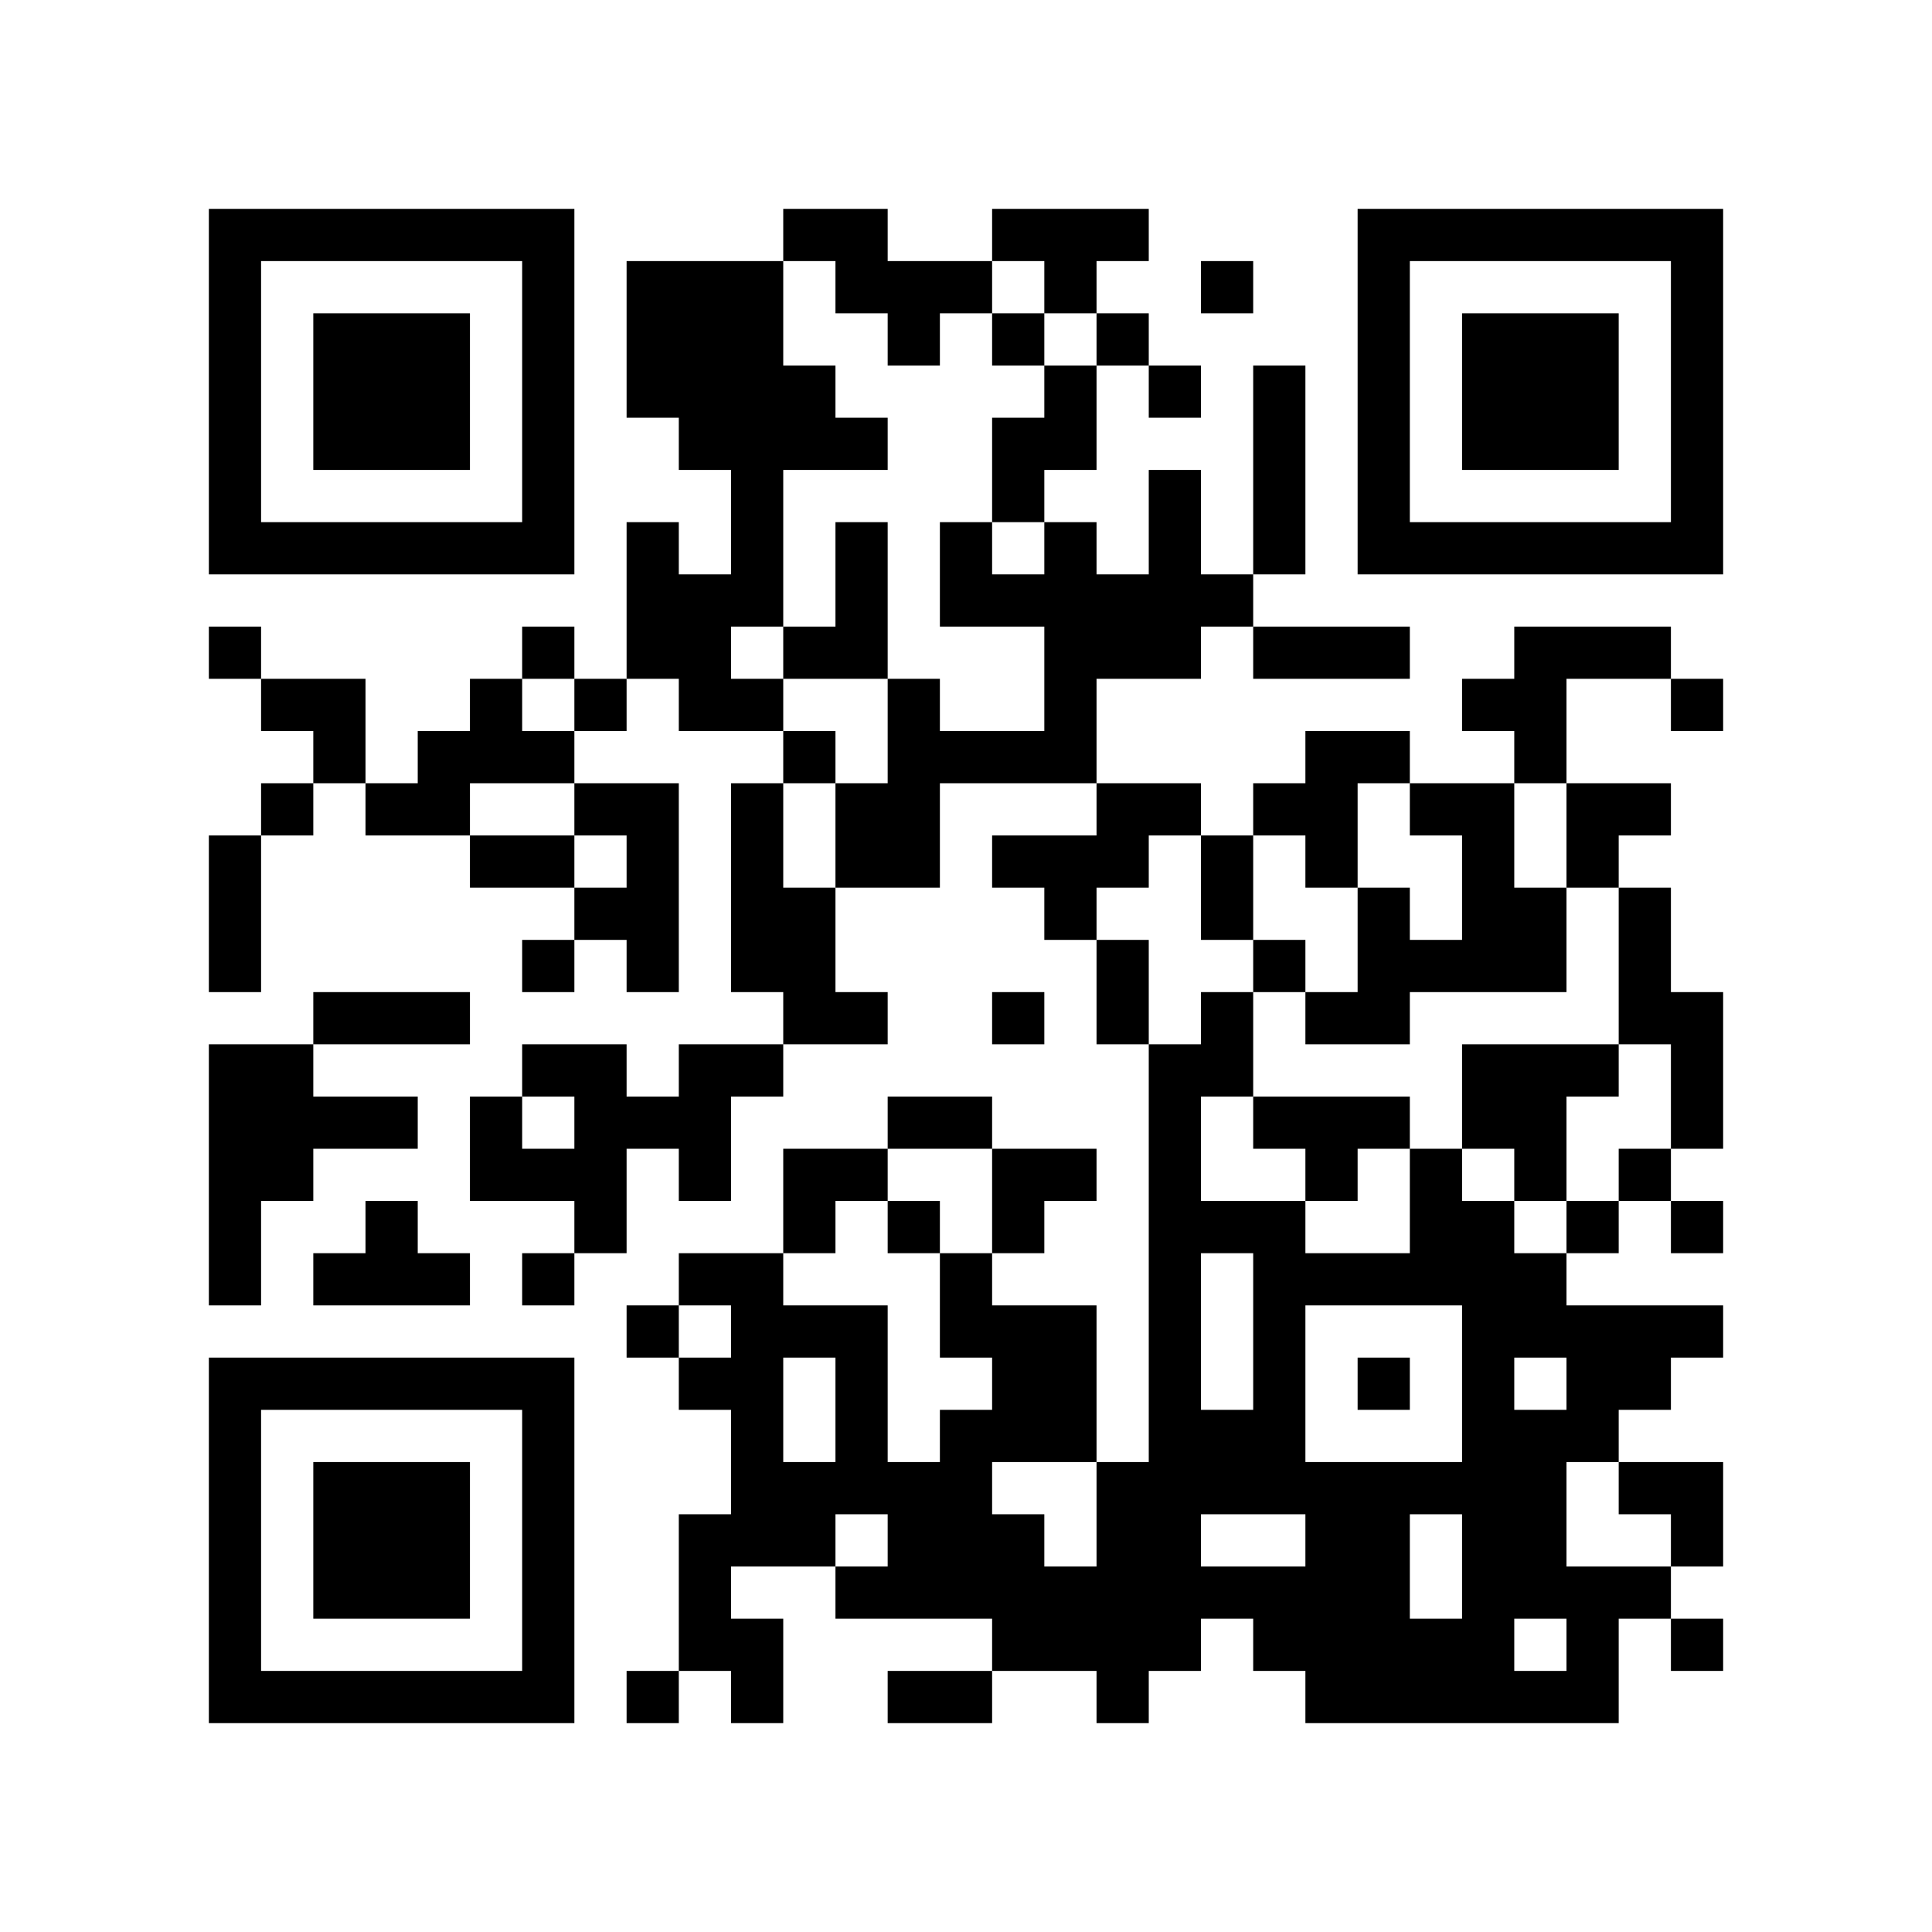
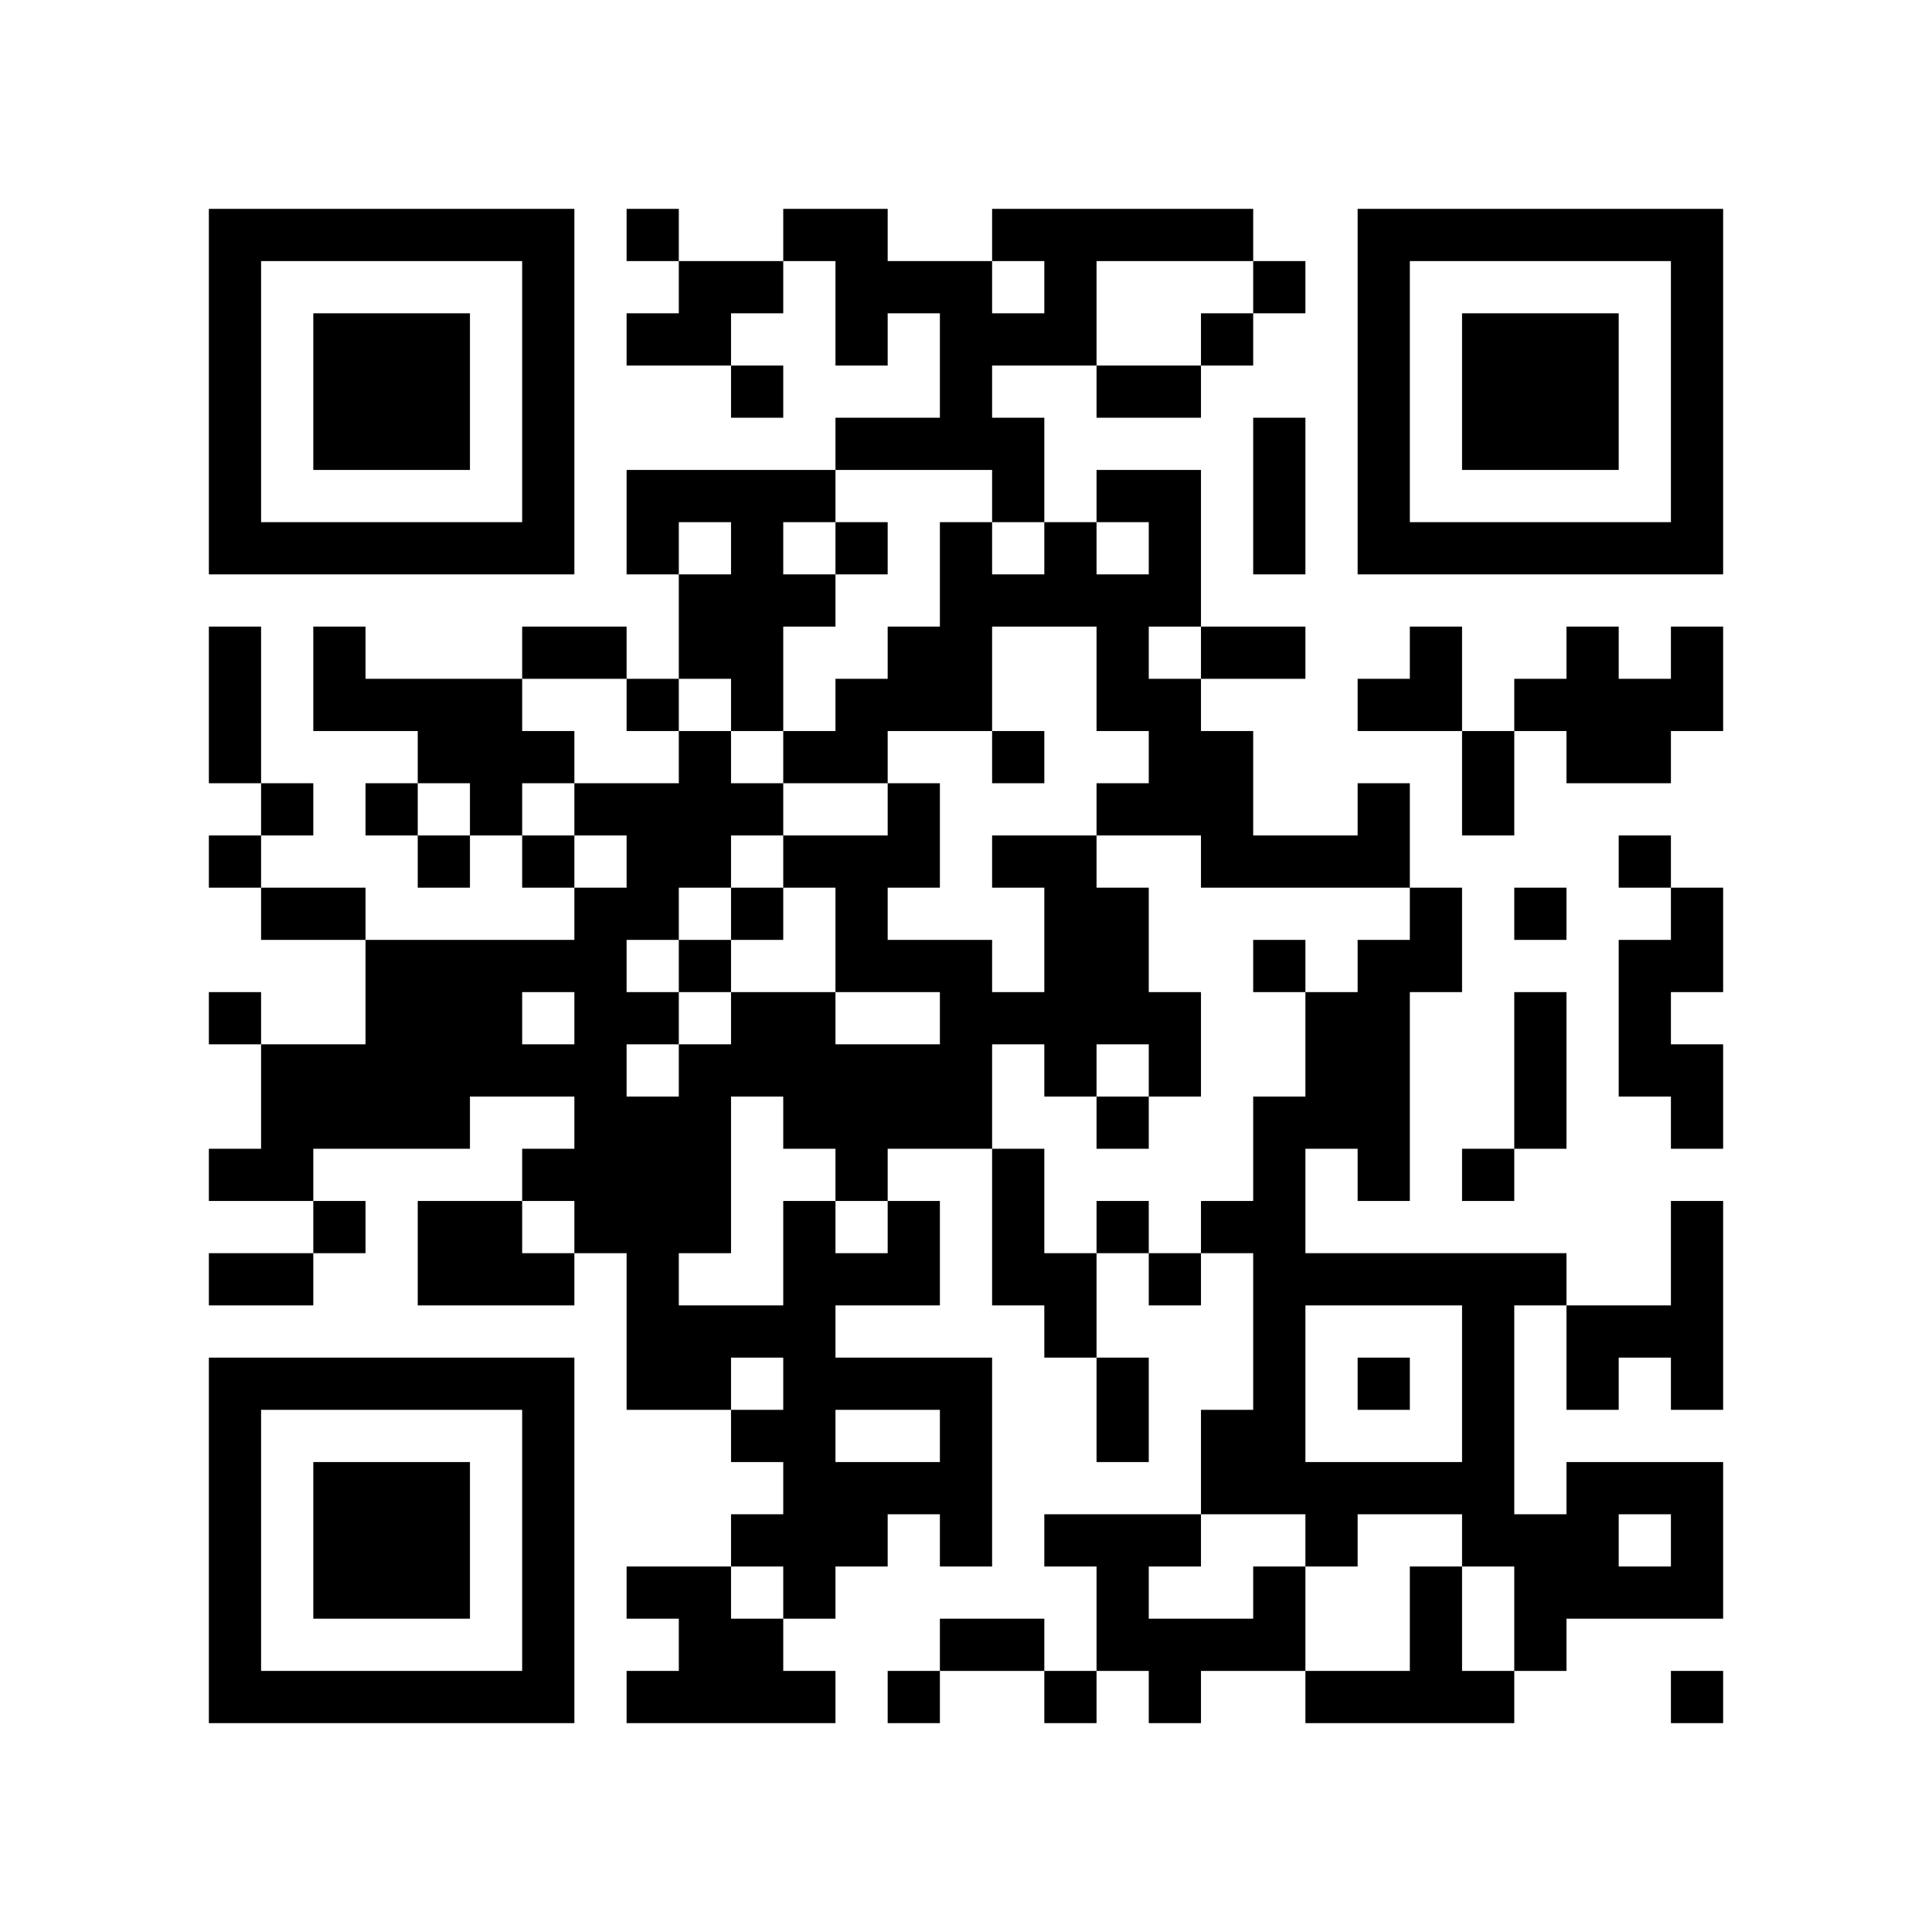
<svg xmlns="http://www.w3.org/2000/svg" width="37mm" height="37mm" version="1.1" viewBox="0 0 37 37">
  <rect fill="white" x="0" y="0" width="100%" height="100%" />
-   <path style="fill:#000000;fill-opacity:1;fill-rule:nonzero;stroke:none" d="M 20 13 L 20 14 L 21 14 L 21 13 z M 10 32 L 10 33 L 11 33 L 11 32 z M 25 32 L 25 33 L 26 33 L 26 32 z M 22 23 L 22 24 L 23 24 L 23 23 z M 14 11 L 14 12 L 15 12 L 15 11 z M 4 21 L 4 22 L 5 22 L 5 21 z M 28 18 L 28 19 L 29 19 L 29 18 z M 18 5 L 18 6 L 19 6 L 19 5 z M 5 32 L 5 33 L 6 33 L 6 32 z M 19 8 L 19 9 L 20 9 L 20 8 z M 30 16 L 30 17 L 31 17 L 31 16 z M 7 6 L 7 7 L 8 7 L 8 6 z M 20 4 L 20 5 L 21 5 L 21 4 z M 10 27 L 10 28 L 11 28 L 11 27 z M 23 17 L 23 18 L 24 18 L 24 17 z M 24 18 L 24 19 L 25 19 L 25 18 z M 27 23 L 27 24 L 28 24 L 28 23 z M 25 19 L 25 20 L 26 20 L 26 19 z M 12 16 L 12 17 L 13 17 L 13 16 z M 13 13 L 13 14 L 14 14 L 14 13 z M 14 18 L 14 19 L 15 19 L 15 18 z M 15 19 L 15 20 L 16 20 L 16 19 z M 28 25 L 28 26 L 29 26 L 29 25 z M 16 12 L 16 13 L 17 13 L 17 12 z M 29 20 L 29 21 L 30 21 L 30 20 z M 30 27 L 30 28 L 31 28 L 31 27 z M 4 18 L 4 19 L 5 19 L 5 18 z M 7 15 L 7 16 L 8 16 L 8 15 z M 31 10 L 31 11 L 32 11 L 32 10 z M 32 5 L 32 6 L 33 6 L 33 5 z M 7 21 L 7 22 L 8 22 L 8 21 z M 20 11 L 20 12 L 21 12 L 21 11 z M 10 18 L 10 19 L 11 19 L 11 18 z M 24 25 L 24 26 L 25 26 L 25 25 z M 22 9 L 22 10 L 23 10 L 23 9 z M 25 12 L 25 13 L 26 13 L 26 12 z M 21 28 L 21 29 L 22 29 L 22 28 z M 27 10 L 27 11 L 28 11 L 28 10 z M 14 13 L 14 14 L 15 14 L 15 13 z M 15 8 L 15 9 L 16 9 L 16 8 z M 13 24 L 13 25 L 14 25 L 14 24 z M 28 32 L 28 33 L 29 33 L 29 32 z M 16 11 L 16 12 L 17 12 L 17 11 z M 29 29 L 29 30 L 30 30 L 30 29 z M 19 14 L 19 15 L 20 15 L 20 14 z M 4 9 L 4 10 L 5 10 L 5 9 z M 28 6 L 28 7 L 29 7 L 29 6 z M 5 4 L 5 5 L 6 5 L 6 4 z M 29 7 L 29 8 L 30 8 L 30 7 z M 8 15 L 8 16 L 9 16 L 9 15 z M 32 28 L 32 29 L 33 29 L 33 28 z M 9 14 L 9 15 L 10 15 L 10 14 z M 7 26 L 7 27 L 8 27 L 8 26 z M 10 5 L 10 6 L 11 6 L 11 5 z M 10 31 L 10 32 L 11 32 L 11 31 z M 25 21 L 25 22 L 26 22 L 26 21 z M 23 5 L 23 6 L 24 6 L 24 5 z M 22 26 L 22 27 L 23 27 L 23 26 z M 18 30 L 18 31 L 19 31 L 19 30 z M 19 23 L 19 24 L 20 24 L 20 23 z M 15 23 L 15 24 L 16 24 L 16 23 z M 4 32 L 4 33 L 5 33 L 5 32 z M 28 13 L 28 14 L 29 14 L 29 13 z M 29 8 L 29 9 L 30 9 L 30 8 z M 17 29 L 17 30 L 18 30 L 18 29 z M 30 7 L 30 8 L 31 8 L 31 7 z M 8 28 L 8 29 L 9 29 L 9 28 z M 24 31 L 24 32 L 25 32 L 25 31 z M 10 22 L 10 23 L 11 23 L 11 22 z M 25 30 L 25 31 L 26 31 L 26 30 z M 26 21 L 26 22 L 27 22 L 27 21 z M 22 21 L 22 22 L 23 22 L 23 21 z M 27 24 L 27 25 L 28 25 L 28 24 z M 12 11 L 12 12 L 13 12 L 13 11 z M 14 9 L 14 10 L 15 10 L 15 9 z M 15 12 L 15 13 L 16 13 L 16 12 z M 4 23 L 4 24 L 5 24 L 5 23 z M 28 20 L 28 21 L 29 21 L 29 20 z M 18 11 L 18 12 L 19 12 L 19 11 z M 5 22 L 5 23 L 6 23 L 6 22 z M 29 17 L 29 18 L 30 18 L 30 17 z M 6 29 L 6 30 L 7 30 L 7 29 z M 7 8 L 7 9 L 8 9 L 8 8 z M 32 8 L 32 9 L 33 9 L 33 8 z M 9 10 L 9 11 L 10 11 L 10 10 z M 23 19 L 23 20 L 24 20 L 24 19 z M 11 20 L 11 21 L 12 21 L 12 20 z M 24 12 L 24 13 L 25 13 L 25 12 z M 22 12 L 22 13 L 23 13 L 23 12 z M 12 18 L 12 19 L 13 19 L 13 18 z M 26 6 L 26 7 L 27 7 L 27 6 z M 27 15 L 27 16 L 28 16 L 28 15 z M 14 16 L 14 17 L 15 17 L 15 16 z M 13 21 L 13 22 L 14 22 L 14 21 z M 28 27 L 28 28 L 29 28 L 29 27 z M 14 26 L 14 27 L 15 27 L 15 26 z M 19 19 L 19 20 L 20 20 L 20 19 z M 17 15 L 17 16 L 18 16 L 18 15 z M 30 25 L 30 26 L 31 26 L 31 25 z M 4 4 L 4 5 L 5 5 L 5 4 z M 31 28 L 31 29 L 32 29 L 32 28 z M 32 7 L 32 8 L 33 8 L 33 7 z M 6 14 L 6 15 L 7 15 L 7 14 z M 7 23 L 7 24 L 8 24 L 8 23 z M 10 16 L 10 17 L 11 17 L 11 16 z M 8 24 L 8 25 L 9 25 L 9 24 z M 11 13 L 11 14 L 12 14 L 12 13 z M 24 27 L 24 28 L 25 28 L 25 27 z M 22 7 L 22 8 L 23 8 L 23 7 z M 26 9 L 26 10 L 27 10 L 27 9 z M 27 4 L 27 5 L 28 5 L 28 4 z M 13 30 L 13 31 L 14 31 L 14 30 z M 18 21 L 18 22 L 19 22 L 19 21 z M 16 5 L 16 6 L 17 6 L 17 5 z M 30 32 L 30 33 L 31 33 L 31 32 z M 28 8 L 28 9 L 29 9 L 29 8 z M 5 10 L 5 11 L 6 11 L 6 10 z M 30 10 L 30 11 L 31 11 L 31 10 z M 7 28 L 7 29 L 8 29 L 8 28 z M 9 22 L 9 23 L 10 23 L 10 22 z M 20 26 L 20 27 L 21 27 L 21 26 z M 10 29 L 10 30 L 11 30 L 11 29 z M 26 32 L 26 33 L 27 33 L 27 32 z M 24 8 L 24 9 L 25 9 L 25 8 z M 22 24 L 22 25 L 23 25 L 23 24 z M 12 6 L 12 7 L 13 7 L 13 6 z M 13 7 L 13 8 L 14 8 L 14 7 z M 18 28 L 18 29 L 19 29 L 19 28 z M 14 28 L 14 29 L 15 29 L 15 28 z M 15 25 L 15 26 L 16 26 L 16 25 z M 28 15 L 28 16 L 29 16 L 29 15 z M 16 26 L 16 27 L 17 27 L 17 26 z M 31 26 L 31 27 L 32 27 L 32 26 z M 29 14 L 29 15 L 30 15 L 30 14 z M 32 21 L 32 22 L 33 22 L 33 21 z M 6 32 L 6 33 L 7 33 L 7 32 z M 8 30 L 8 31 L 9 31 L 9 30 z M 32 19 L 32 20 L 33 20 L 33 19 z M 20 17 L 20 18 L 21 18 L 21 17 z M 10 20 L 10 21 L 11 21 L 11 20 z M 25 28 L 25 29 L 26 29 L 26 28 z M 21 12 L 21 13 L 22 13 L 22 12 z M 24 7 L 24 8 L 25 8 L 25 7 z M 13 8 L 13 9 L 14 9 L 14 8 z M 14 7 L 14 8 L 15 8 L 15 7 z M 19 30 L 19 31 L 20 31 L 20 30 z M 15 14 L 15 15 L 16 15 L 16 14 z M 5 20 L 5 21 L 6 21 L 6 20 z M 19 4 L 19 5 L 20 5 L 20 4 z M 30 12 L 30 13 L 31 13 L 31 12 z M 7 10 L 7 11 L 8 11 L 8 10 z M 32 10 L 32 11 L 33 11 L 33 10 z M 20 8 L 20 9 L 21 9 L 21 8 z M 11 22 L 11 23 L 12 23 L 12 22 z M 22 10 L 22 11 L 23 11 L 23 10 z M 20 30 L 20 31 L 21 31 L 21 30 z M 25 15 L 25 16 L 26 16 L 26 15 z M 21 31 L 21 32 L 22 32 L 22 31 z M 26 4 L 26 5 L 27 5 L 27 4 z M 15 7 L 15 8 L 16 8 L 16 7 z M 28 29 L 28 30 L 29 30 L 29 29 z M 16 8 L 16 9 L 17 9 L 17 8 z M 14 24 L 14 25 L 15 25 L 15 24 z M 29 24 L 29 25 L 30 25 L 30 24 z M 17 13 L 17 14 L 18 14 L 18 13 z M 15 29 L 15 30 L 16 30 L 16 29 z M 30 23 L 30 24 L 31 24 L 31 23 z M 4 6 L 4 7 L 5 7 L 5 6 z M 7 19 L 7 20 L 8 20 L 8 19 z M 31 30 L 31 31 L 32 31 L 32 30 z M 10 6 L 10 7 L 11 7 L 11 6 z M 8 26 L 8 27 L 9 27 L 9 26 z M 11 15 L 11 16 L 12 16 L 12 15 z M 24 21 L 24 22 L 25 22 L 25 21 z M 25 24 L 25 25 L 26 25 L 26 24 z M 21 32 L 21 33 L 22 33 L 22 32 z M 26 31 L 26 32 L 27 32 L 27 31 z M 22 31 L 22 32 L 23 32 L 23 31 z M 18 27 L 18 28 L 19 28 L 19 27 z M 19 26 L 19 27 L 20 27 L 20 26 z M 17 6 L 17 7 L 18 7 L 18 6 z M 30 30 L 30 31 L 31 31 L 31 30 z M 4 29 L 4 30 L 5 30 L 5 29 z M 28 10 L 28 11 L 29 11 L 29 10 z M 17 32 L 17 33 L 18 33 L 18 32 z M 6 7 L 6 8 L 7 8 L 7 7 z M 30 8 L 30 9 L 31 9 L 31 8 z M 7 30 L 7 31 L 8 31 L 8 30 z M 10 9 L 10 10 L 11 10 L 11 9 z M 24 28 L 24 29 L 25 29 L 25 28 z M 20 12 L 20 13 L 21 13 L 21 12 z M 24 10 L 24 11 L 25 11 L 25 10 z M 22 22 L 22 23 L 23 23 L 23 22 z M 27 31 L 27 32 L 28 32 L 28 31 z M 13 5 L 13 6 L 14 6 L 14 5 z M 14 10 L 14 11 L 15 11 L 15 10 z M 4 20 L 4 21 L 5 21 L 5 20 z M 28 17 L 28 18 L 29 18 L 29 17 z M 29 12 L 29 13 L 30 13 L 30 12 z M 19 9 L 19 10 L 20 10 L 20 9 z M 32 23 L 32 24 L 33 24 L 33 23 z M 6 30 L 6 31 L 7 31 L 7 30 z M 7 7 L 7 8 L 8 8 L 8 7 z M 31 18 L 31 19 L 32 19 L 32 18 z M 8 8 L 8 9 L 9 9 L 9 8 z M 32 13 L 32 14 L 33 14 L 33 13 z M 10 26 L 10 27 L 11 27 L 11 26 z M 21 18 L 21 19 L 22 19 L 22 18 z M 12 15 L 12 16 L 13 16 L 13 15 z M 26 19 L 26 20 L 27 20 L 27 19 z M 27 18 L 27 19 L 28 19 L 28 18 z M 14 5 L 14 6 L 15 6 L 15 5 z M 12 21 L 12 22 L 13 22 L 13 21 z M 4 27 L 4 28 L 5 28 L 5 27 z M 28 24 L 28 25 L 29 25 L 29 24 z M 16 19 L 16 20 L 17 20 L 17 19 z M 5 26 L 5 27 L 6 27 L 6 26 z M 29 21 L 29 22 L 30 22 L 30 21 z M 19 6 L 19 7 L 20 7 L 20 6 z M 30 26 L 30 27 L 31 27 L 31 26 z M 4 17 L 4 18 L 5 18 L 5 17 z M 8 7 L 8 8 L 9 8 L 9 7 z M 32 4 L 32 5 L 33 5 L 33 4 z M 6 19 L 6 20 L 7 20 L 7 19 z M 20 10 L 20 11 L 21 11 L 21 10 z M 23 23 L 23 24 L 24 24 L 24 23 z M 21 11 L 21 12 L 22 12 L 22 11 z M 24 24 L 24 25 L 25 25 L 25 24 z M 21 29 L 21 30 L 22 30 L 22 29 z M 26 10 L 26 11 L 27 11 L 27 10 z M 28 31 L 28 32 L 29 32 L 29 31 z M 16 10 L 16 11 L 17 11 L 17 10 z M 29 30 L 29 31 L 30 31 L 30 30 z M 4 8 L 4 9 L 5 9 L 5 8 z M 8 14 L 8 15 L 9 15 L 9 14 z M 6 10 L 6 11 L 7 11 L 7 10 z M 10 4 L 10 5 L 11 5 L 11 4 z M 23 28 L 23 29 L 24 29 L 24 28 z M 24 23 L 24 24 L 25 24 L 25 23 z M 10 30 L 10 31 L 11 31 L 11 30 z M 25 22 L 25 23 L 26 23 L 26 22 z M 26 29 L 26 30 L 27 30 L 27 29 z M 22 29 L 22 30 L 23 30 L 23 29 z M 27 32 L 27 33 L 28 33 L 28 32 z M 18 25 L 18 26 L 19 26 L 19 25 z M 4 31 L 4 32 L 5 32 L 5 31 z M 31 25 L 31 26 L 32 26 L 32 25 z M 17 30 L 17 31 L 18 31 L 18 30 z M 30 6 L 30 7 L 31 7 L 31 6 z M 7 32 L 7 33 L 8 33 L 8 32 z M 31 15 L 31 16 L 32 16 L 32 15 z M 24 30 L 24 31 L 25 31 L 25 30 z M 20 14 L 20 15 L 21 15 L 21 14 z M 25 31 L 25 32 L 26 32 L 26 31 z M 23 11 L 23 12 L 24 12 L 24 11 z M 21 15 L 21 16 L 22 16 L 22 15 z M 22 20 L 22 21 L 23 21 L 23 20 z M 12 10 L 12 11 L 13 11 L 13 10 z M 26 14 L 26 15 L 27 15 L 27 14 z M 13 11 L 13 12 L 14 12 L 14 11 z M 18 32 L 18 33 L 19 33 L 19 32 z M 14 8 L 14 9 L 15 9 L 15 8 z M 19 29 L 19 30 L 20 30 L 20 29 z M 4 22 L 4 23 L 5 23 L 5 22 z M 18 10 L 18 11 L 19 11 L 19 10 z M 16 22 L 16 23 L 17 23 L 17 22 z M 29 18 L 29 19 L 30 19 L 30 18 z M 19 11 L 19 12 L 20 12 L 20 11 z M 17 23 L 17 24 L 18 24 L 18 23 z M 6 28 L 6 29 L 7 29 L 7 28 z M 4 12 L 4 13 L 5 13 L 5 12 z M 31 4 L 31 5 L 32 5 L 32 4 z M 8 10 L 8 11 L 9 11 L 9 10 z M 20 5 L 20 6 L 21 6 L 21 5 z M 10 24 L 10 25 L 11 25 L 11 24 z M 23 16 L 23 17 L 24 17 L 24 16 z M 21 16 L 21 17 L 22 17 L 22 16 z M 11 21 L 11 22 L 12 22 L 12 21 z M 22 15 L 22 16 L 23 16 L 23 15 z M 27 22 L 27 23 L 28 23 L 28 22 z M 12 17 L 12 18 L 13 18 L 13 17 z M 26 17 L 26 18 L 27 18 L 27 17 z M 13 12 L 13 13 L 14 13 L 14 12 z M 15 18 L 15 19 L 16 19 L 16 18 z M 13 22 L 13 23 L 14 23 L 14 22 z M 28 26 L 28 27 L 29 27 L 29 26 z M 29 27 L 29 28 L 30 28 L 30 27 z M 19 16 L 19 17 L 20 17 L 20 16 z M 17 16 L 17 17 L 18 17 L 18 16 z M 32 6 L 32 7 L 33 7 L 33 6 z M 9 4 L 9 5 L 10 5 L 10 4 z M 24 26 L 24 27 L 25 27 L 25 26 z M 26 8 L 26 9 L 27 9 L 27 8 z M 13 31 L 13 32 L 14 32 L 14 31 z M 16 4 L 16 5 L 17 5 L 17 4 z M 14 20 L 14 21 L 15 21 L 15 20 z M 29 28 L 29 29 L 30 29 L 30 28 z M 19 25 L 19 26 L 20 26 L 20 25 z M 4 10 L 4 11 L 5 11 L 5 10 z M 28 7 L 28 8 L 29 8 L 29 7 z M 29 6 L 29 7 L 30 7 L 30 6 z M 32 29 L 32 30 L 33 30 L 33 29 z M 6 8 L 6 9 L 7 9 L 7 8 z M 9 13 L 9 14 L 10 14 L 10 13 z M 7 29 L 7 30 L 8 30 L 8 29 z M 10 10 L 10 11 L 11 11 L 11 10 z M 23 30 L 23 31 L 24 31 L 24 30 z M 20 25 L 20 26 L 21 26 L 21 25 z M 10 28 L 10 29 L 11 29 L 11 28 z M 22 27 L 22 28 L 23 28 L 23 27 z M 12 5 L 12 6 L 13 6 L 13 5 z M 14 31 L 14 32 L 15 32 L 15 31 z M 19 22 L 19 23 L 20 23 L 20 22 z M 15 22 L 15 23 L 16 23 L 16 22 z M 16 25 L 16 26 L 17 26 L 17 25 z M 17 28 L 17 29 L 18 29 L 18 28 z M 32 20 L 32 21 L 33 21 L 33 20 z M 30 4 L 30 5 L 31 5 L 31 4 z M 31 17 L 31 18 L 32 18 L 32 17 z M 8 29 L 8 30 L 9 30 L 9 29 z M 9 32 L 9 33 L 10 33 L 10 32 z M 20 16 L 20 17 L 21 17 L 21 16 z M 25 29 L 25 30 L 26 30 L 26 29 z M 26 26 L 26 27 L 27 27 L 27 26 z M 12 12 L 12 13 L 13 13 L 13 12 z M 26 12 L 26 13 L 27 13 L 27 12 z M 14 6 L 14 7 L 15 7 L 15 6 z M 19 31 L 19 32 L 20 32 L 20 31 z M 4 24 L 4 25 L 5 25 L 5 24 z M 28 21 L 28 22 L 29 22 L 29 21 z M 16 16 L 16 17 L 17 17 L 17 16 z M 5 21 L 5 22 L 6 22 L 6 21 z M 17 21 L 17 22 L 18 22 L 18 21 z M 6 26 L 6 27 L 7 27 L 7 26 z M 30 15 L 30 16 L 31 16 L 31 15 z M 5 15 L 5 16 L 6 16 L 6 15 z M 8 4 L 8 5 L 9 5 L 9 4 z M 32 9 L 32 10 L 33 10 L 33 9 z M 20 7 L 20 8 L 21 8 L 21 7 z M 10 14 L 10 15 L 11 15 L 11 14 z M 21 6 L 21 7 L 22 7 L 22 6 z M 11 23 L 11 24 L 12 24 L 12 23 z M 25 16 L 25 17 L 26 17 L 26 16 z M 26 7 L 26 8 L 27 8 L 27 7 z M 14 17 L 14 18 L 15 18 L 15 17 z M 12 25 L 12 26 L 13 26 L 13 25 z M 15 4 L 15 5 L 16 5 L 16 4 z M 13 20 L 13 21 L 14 21 L 14 20 z M 28 28 L 28 29 L 29 29 L 29 28 z M 16 15 L 16 16 L 17 16 L 17 15 z M 14 27 L 14 28 L 15 28 L 15 27 z M 29 25 L 29 26 L 30 26 L 30 25 z M 17 14 L 17 15 L 18 15 L 18 14 z M 6 21 L 6 22 L 7 22 L 7 21 z M 4 5 L 4 6 L 5 6 L 5 5 z M 8 19 L 8 20 L 9 20 L 9 19 z M 23 27 L 23 28 L 24 28 L 24 27 z M 26 30 L 26 31 L 27 31 L 27 30 z M 22 30 L 22 31 L 23 31 L 23 30 z M 12 32 L 12 33 L 13 33 L 13 32 z M 13 29 L 13 30 L 14 30 L 14 29 z M 19 27 L 19 28 L 20 28 L 20 27 z M 4 28 L 4 29 L 5 29 L 5 28 z M 16 28 L 16 29 L 17 29 L 17 28 z M 29 4 L 29 5 L 30 5 L 30 4 z M 32 31 L 32 32 L 33 32 L 33 31 z M 6 6 L 6 7 L 7 7 L 7 6 z M 10 8 L 10 9 L 11 9 L 11 8 z M 8 32 L 8 33 L 9 33 L 9 32 z M 9 21 L 9 22 L 10 22 L 10 21 z M 20 27 L 20 28 L 21 28 L 21 27 z M 24 9 L 24 10 L 25 10 L 25 9 z M 22 25 L 22 26 L 23 26 L 23 25 z M 27 28 L 27 29 L 28 29 L 28 28 z M 12 7 L 12 8 L 13 8 L 13 7 z M 13 6 L 13 7 L 14 7 L 14 6 z M 18 29 L 18 30 L 19 30 L 19 29 z M 14 29 L 14 30 L 15 30 L 15 29 z M 28 16 L 28 17 L 29 17 L 29 16 z M 16 27 L 16 28 L 17 28 L 17 27 z M 29 13 L 29 14 L 30 14 L 30 13 z M 7 4 L 7 5 L 8 5 L 8 4 z M 31 19 L 31 20 L 32 20 L 32 19 z M 21 19 L 21 20 L 22 20 L 22 19 z M 26 24 L 26 25 L 27 25 L 27 24 z M 26 18 L 26 19 L 27 19 L 27 18 z M 15 17 L 15 18 L 16 18 L 16 17 z M 4 26 L 4 27 L 5 27 L 5 26 z M 28 23 L 28 24 L 29 24 L 29 23 z M 18 14 L 18 15 L 19 15 L 19 14 z M 29 22 L 29 23 L 30 23 L 30 22 z M 6 24 L 6 25 L 7 25 L 7 24 z M 4 16 L 4 17 L 5 17 L 5 16 z M 5 13 L 5 14 L 6 14 L 6 13 z M 8 6 L 8 7 L 9 7 L 9 6 z M 10 12 L 10 13 L 11 13 L 11 12 z M 23 20 L 23 21 L 24 21 L 24 20 z M 21 4 L 21 5 L 22 5 L 22 4 z M 11 17 L 11 18 L 12 18 L 12 17 z M 24 15 L 24 16 L 25 16 L 25 15 z M 22 11 L 22 12 L 23 12 L 23 11 z M 20 31 L 20 32 L 21 32 L 21 31 z M 25 14 L 25 15 L 26 15 L 26 14 z M 21 30 L 21 31 L 22 31 L 22 30 z M 26 5 L 26 6 L 27 6 L 27 5 z M 14 15 L 14 16 L 15 16 L 15 15 z M 13 26 L 13 27 L 14 27 L 14 26 z M 28 30 L 28 31 L 29 31 L 29 30 z M 14 25 L 14 26 L 15 26 L 15 25 z M 15 28 L 15 29 L 16 29 L 16 28 z M 30 20 L 30 21 L 31 21 L 31 20 z M 4 7 L 4 8 L 5 8 L 5 7 z M 28 4 L 28 5 L 29 5 L 29 4 z M 6 13 L 6 14 L 7 14 L 7 13 z M 9 16 L 9 17 L 10 17 L 10 16 z M 7 24 L 7 25 L 8 25 L 8 24 z M 10 7 L 10 8 L 11 8 L 11 7 z M 9 26 L 9 27 L 10 27 L 10 26 z M 20 22 L 20 23 L 21 23 L 21 22 z M 26 28 L 26 29 L 27 29 L 27 28 z M 22 28 L 22 29 L 23 29 L 23 28 z M 18 24 L 18 25 L 19 25 L 19 24 z M 14 32 L 14 33 L 15 33 L 15 32 z M 29 32 L 29 33 L 30 33 L 30 32 z M 17 5 L 17 6 L 18 6 L 18 5 z M 30 31 L 30 32 L 31 32 L 31 31 z M 4 30 L 4 31 L 5 31 L 5 30 z M 16 30 L 16 31 L 17 31 L 17 30 z M 31 22 L 31 23 L 32 23 L 32 22 z M 29 10 L 29 11 L 30 11 L 30 10 z M 32 25 L 32 26 L 33 26 L 33 25 z M 6 4 L 6 5 L 7 5 L 7 4 z M 31 12 L 31 13 L 32 13 L 32 12 z" id="qr-path" />
+   <path style="fill:#000000;fill-opacity:1;fill-rule:nonzero;stroke:none" d="M 10 32 L 10 33 L 11 33 L 11 32 z M 25 32 L 25 33 L 26 33 L 26 32 z M 27 30 L 27 31 L 28 31 L 28 30 z M 12 9 L 12 10 L 13 10 L 13 9 z M 14 11 L 14 12 L 15 12 L 15 11 z M 15 26 L 15 27 L 16 27 L 16 26 z M 18 5 L 18 6 L 19 6 L 19 5 z M 16 21 L 16 22 L 17 22 L 17 21 z M 5 32 L 5 33 L 6 33 L 6 32 z M 29 19 L 29 20 L 30 20 L 30 19 z M 19 8 L 19 9 L 20 9 L 20 8 z M 17 24 L 17 25 L 18 25 L 18 24 z M 7 6 L 7 7 L 8 7 L 8 6 z M 20 4 L 20 5 L 21 5 L 21 4 z M 10 27 L 10 28 L 11 28 L 11 27 z M 21 17 L 21 18 L 22 18 L 22 17 z M 24 18 L 24 19 L 25 19 L 25 18 z M 22 14 L 22 15 L 23 15 L 23 14 z M 25 19 L 25 20 L 26 20 L 26 19 z M 12 16 L 12 17 L 13 17 L 13 16 z M 26 16 L 26 17 L 27 17 L 27 16 z M 27 13 L 27 14 L 28 14 L 28 13 z M 12 22 L 12 23 L 13 23 L 13 22 z M 15 19 L 15 20 L 16 20 L 16 19 z M 13 23 L 13 24 L 14 24 L 14 23 z M 28 25 L 28 26 L 29 26 L 29 25 z M 18 12 L 18 13 L 19 13 L 19 12 z M 29 20 L 29 21 L 30 21 L 30 20 z M 7 15 L 7 16 L 8 16 L 8 15 z M 31 10 L 31 11 L 32 11 L 32 10 z M 8 16 L 8 17 L 9 17 L 9 16 z M 32 5 L 32 6 L 33 6 L 33 5 z M 7 21 L 7 22 L 8 22 L 8 21 z M 20 11 L 20 12 L 21 12 L 21 11 z M 10 18 L 10 19 L 11 19 L 11 18 z M 11 19 L 11 20 L 12 20 L 12 19 z M 24 25 L 24 26 L 25 26 L 25 25 z M 22 9 L 22 10 L 23 10 L 23 9 z M 27 10 L 27 11 L 28 11 L 28 10 z M 14 13 L 14 14 L 15 14 L 15 13 z M 28 32 L 28 33 L 29 33 L 29 32 z M 29 29 L 29 30 L 30 30 L 30 29 z M 19 14 L 19 15 L 20 15 L 20 14 z M 15 30 L 15 31 L 16 31 L 16 30 z M 4 9 L 4 10 L 5 10 L 5 9 z M 28 6 L 28 7 L 29 7 L 29 6 z M 5 4 L 5 5 L 6 5 L 6 4 z M 29 7 L 29 8 L 30 8 L 30 7 z M 32 28 L 32 29 L 33 29 L 33 28 z M 9 14 L 9 15 L 10 15 L 10 14 z M 7 26 L 7 27 L 8 27 L 8 26 z M 10 5 L 10 6 L 11 6 L 11 5 z M 8 21 L 8 22 L 9 22 L 9 21 z M 23 31 L 23 32 L 24 32 L 24 31 z M 9 24 L 9 25 L 10 25 L 10 24 z M 20 24 L 20 25 L 21 25 L 21 24 z M 10 31 L 10 32 L 11 32 L 11 31 z M 25 21 L 25 22 L 26 22 L 26 21 z M 21 21 L 21 22 L 22 22 L 22 21 z M 12 4 L 12 5 L 13 5 L 13 4 z M 19 23 L 19 24 L 20 24 L 20 23 z M 15 23 L 15 24 L 16 24 L 16 23 z M 30 29 L 30 30 L 31 30 L 31 29 z M 4 32 L 4 33 L 5 33 L 5 32 z M 16 24 L 16 25 L 17 25 L 17 24 z M 29 8 L 29 9 L 30 9 L 30 8 z M 30 7 L 30 8 L 31 8 L 31 7 z M 31 14 L 31 15 L 32 15 L 32 14 z M 8 28 L 8 29 L 9 29 L 9 28 z M 32 17 L 32 18 L 33 18 L 33 17 z M 24 31 L 24 32 L 25 32 L 25 31 z M 10 22 L 10 23 L 11 23 L 11 22 z M 26 21 L 26 22 L 27 22 L 27 21 z M 24 5 L 24 6 L 25 6 L 25 5 z M 27 24 L 27 25 L 28 25 L 28 24 z M 26 15 L 26 16 L 27 16 L 27 15 z M 14 9 L 14 10 L 15 10 L 15 9 z M 18 11 L 18 12 L 19 12 L 19 11 z M 5 22 L 5 23 L 6 23 L 6 22 z M 29 17 L 29 18 L 30 18 L 30 17 z M 6 29 L 6 30 L 7 30 L 7 29 z M 30 14 L 30 15 L 31 15 L 31 14 z M 4 13 L 4 14 L 5 14 L 5 13 z M 7 8 L 7 9 L 8 9 L 8 8 z M 32 8 L 32 9 L 33 9 L 33 8 z M 9 10 L 9 11 L 10 11 L 10 10 z M 20 6 L 20 7 L 21 7 L 21 6 z M 21 7 L 21 8 L 22 8 L 22 7 z M 11 20 L 11 21 L 12 21 L 12 20 z M 24 12 L 24 13 L 25 13 L 25 12 z M 26 6 L 26 7 L 27 7 L 27 6 z M 12 24 L 12 25 L 13 25 L 13 24 z M 13 21 L 13 22 L 14 22 L 14 21 z M 28 27 L 28 28 L 29 28 L 29 27 z M 18 18 L 18 19 L 19 19 L 19 18 z M 16 14 L 16 15 L 17 15 L 17 14 z M 19 19 L 19 20 L 20 20 L 20 19 z M 17 15 L 17 16 L 18 16 L 18 15 z M 6 20 L 6 21 L 7 21 L 7 20 z M 30 25 L 30 26 L 31 26 L 31 25 z M 4 4 L 4 5 L 5 5 L 5 4 z M 31 28 L 31 29 L 32 29 L 32 28 z M 5 17 L 5 18 L 6 18 L 6 17 z M 8 18 L 8 19 L 9 19 L 9 18 z M 32 7 L 32 8 L 33 8 L 33 7 z M 9 19 L 9 20 L 10 20 L 10 19 z M 10 16 L 10 17 L 11 17 L 11 16 z M 8 24 L 8 25 L 9 25 L 9 24 z M 24 27 L 24 28 L 25 28 L 25 27 z M 22 7 L 22 8 L 23 8 L 23 7 z M 26 9 L 26 10 L 27 10 L 27 9 z M 27 4 L 27 5 L 28 5 L 28 4 z M 13 30 L 13 31 L 14 31 L 14 30 z M 18 21 L 18 22 L 19 22 L 19 21 z M 16 5 L 16 6 L 17 6 L 17 5 z M 19 24 L 19 25 L 20 25 L 20 24 z M 17 8 L 17 9 L 18 9 L 18 8 z M 15 32 L 15 33 L 16 33 L 16 32 z M 28 8 L 28 9 L 29 9 L 29 8 z M 5 10 L 5 11 L 6 11 L 6 10 z M 32 30 L 32 31 L 33 31 L 33 30 z M 30 10 L 30 11 L 31 11 L 31 10 z M 7 28 L 7 29 L 8 29 L 8 28 z M 8 23 L 8 24 L 9 24 L 9 23 z M 10 29 L 10 30 L 11 30 L 11 29 z M 21 27 L 21 28 L 22 28 L 22 27 z M 26 32 L 26 33 L 27 33 L 27 32 z M 24 8 L 24 9 L 25 9 L 25 8 z M 22 24 L 22 25 L 23 25 L 23 24 z M 12 6 L 12 7 L 13 7 L 13 6 z M 18 28 L 18 29 L 19 29 L 19 28 z M 15 25 L 15 26 L 16 26 L 16 25 z M 28 15 L 28 16 L 29 16 L 29 15 z M 18 6 L 18 7 L 19 7 L 19 6 z M 16 26 L 16 27 L 17 27 L 17 26 z M 32 21 L 32 22 L 33 22 L 33 21 z M 6 32 L 6 33 L 7 33 L 7 32 z M 31 16 L 31 17 L 32 17 L 32 16 z M 8 30 L 8 31 L 9 31 L 9 30 z M 20 17 L 20 18 L 21 18 L 21 17 z M 10 20 L 10 21 L 11 21 L 11 20 z M 25 28 L 25 29 L 26 29 L 26 28 z M 23 12 L 23 13 L 24 13 L 24 12 z M 21 12 L 21 13 L 22 13 L 22 12 z M 22 19 L 22 20 L 23 20 L 23 19 z M 12 13 L 12 14 L 13 14 L 13 13 z M 26 13 L 26 14 L 27 14 L 27 13 z M 14 7 L 14 8 L 15 8 L 15 7 z M 15 14 L 15 15 L 16 15 L 16 14 z M 28 22 L 28 23 L 29 23 L 29 22 z M 16 17 L 16 18 L 17 18 L 17 17 z M 5 20 L 5 21 L 6 21 L 6 20 z M 19 4 L 19 5 L 20 5 L 20 4 z M 17 20 L 17 21 L 18 21 L 18 20 z M 30 12 L 30 13 L 31 13 L 31 12 z M 7 10 L 7 11 L 8 11 L 8 10 z M 32 10 L 32 11 L 33 11 L 33 10 z M 11 22 L 11 23 L 12 23 L 12 22 z M 22 10 L 22 11 L 23 11 L 23 10 z M 21 31 L 21 32 L 22 32 L 22 31 z M 26 4 L 26 5 L 27 5 L 27 4 z M 12 26 L 12 27 L 13 27 L 13 26 z M 28 29 L 28 30 L 29 30 L 29 29 z M 16 8 L 16 9 L 17 9 L 17 8 z M 29 24 L 29 25 L 30 25 L 30 24 z M 17 13 L 17 14 L 18 14 L 18 13 z M 15 29 L 15 30 L 16 30 L 16 29 z M 4 6 L 4 7 L 5 7 L 5 6 z M 7 19 L 7 20 L 8 20 L 8 19 z M 31 30 L 31 31 L 32 31 L 32 30 z M 6 12 L 6 13 L 7 13 L 7 12 z M 10 6 L 10 7 L 11 7 L 11 6 z M 8 26 L 8 27 L 9 27 L 9 26 z M 11 15 L 11 16 L 12 16 L 12 15 z M 24 21 L 24 22 L 25 22 L 25 21 z M 25 24 L 25 25 L 26 25 L 26 24 z M 22 31 L 22 32 L 23 32 L 23 31 z M 18 27 L 18 28 L 19 28 L 19 27 z M 30 30 L 30 31 L 31 31 L 31 30 z M 4 29 L 4 30 L 5 30 L 5 29 z M 28 10 L 28 11 L 29 11 L 29 10 z M 16 29 L 16 30 L 17 30 L 17 29 z M 17 32 L 17 33 L 18 33 L 18 32 z M 32 24 L 32 25 L 33 25 L 33 24 z M 6 7 L 6 8 L 7 8 L 7 7 z M 30 8 L 30 9 L 31 9 L 31 8 z M 7 30 L 7 31 L 8 31 L 8 30 z M 31 13 L 31 14 L 32 14 L 32 13 z M 10 9 L 10 10 L 11 10 L 11 9 z M 9 20 L 9 21 L 10 21 L 10 20 z M 24 28 L 24 29 L 25 29 L 25 28 z M 26 22 L 26 23 L 27 23 L 27 22 z M 24 10 L 24 11 L 25 11 L 25 10 z M 27 31 L 27 32 L 28 32 L 28 31 z M 13 5 L 13 6 L 14 6 L 14 5 z M 14 10 L 14 11 L 15 11 L 15 10 z M 15 27 L 15 28 L 16 28 L 16 27 z M 16 20 L 16 21 L 17 21 L 17 20 z M 19 9 L 19 10 L 20 10 L 20 9 z M 32 23 L 32 24 L 33 24 L 33 23 z M 6 30 L 6 31 L 7 31 L 7 30 z M 7 7 L 7 8 L 8 8 L 8 7 z M 31 18 L 31 19 L 32 19 L 32 18 z M 8 8 L 8 9 L 9 9 L 9 8 z M 32 13 L 32 14 L 33 14 L 33 13 z M 20 19 L 20 20 L 21 20 L 21 19 z M 10 26 L 10 27 L 11 27 L 11 26 z M 23 14 L 23 15 L 24 15 L 24 14 z M 21 18 L 21 19 L 22 19 L 22 18 z M 12 15 L 12 16 L 13 16 L 13 15 z M 26 19 L 26 20 L 27 20 L 27 19 z M 13 14 L 13 15 L 14 15 L 14 14 z M 27 18 L 27 19 L 28 19 L 28 18 z M 14 5 L 14 6 L 15 6 L 15 5 z M 12 21 L 12 22 L 13 22 L 13 21 z M 15 16 L 15 17 L 16 17 L 16 16 z M 4 27 L 4 28 L 5 28 L 5 27 z M 28 24 L 28 25 L 29 25 L 29 24 z M 5 26 L 5 27 L 6 27 L 6 26 z M 29 21 L 29 22 L 30 22 L 30 21 z M 19 6 L 19 7 L 20 7 L 20 6 z M 17 18 L 17 19 L 18 19 L 18 18 z M 30 26 L 30 27 L 31 27 L 31 26 z M 8 7 L 8 8 L 9 8 L 9 7 z M 32 4 L 32 5 L 33 5 L 33 4 z M 20 10 L 20 11 L 21 11 L 21 10 z M 23 23 L 23 24 L 24 24 L 24 23 z M 21 11 L 21 12 L 22 12 L 22 11 z M 24 24 L 24 25 L 25 25 L 25 24 z M 20 32 L 20 33 L 21 33 L 21 32 z M 21 29 L 21 30 L 22 30 L 22 29 z M 26 10 L 26 11 L 27 11 L 27 10 z M 14 12 L 14 13 L 15 13 L 15 12 z M 15 9 L 15 10 L 16 10 L 16 9 z M 13 25 L 13 26 L 14 26 L 14 25 z M 16 10 L 16 11 L 17 11 L 17 10 z M 29 30 L 29 31 L 30 31 L 30 30 z M 4 8 L 4 9 L 5 9 L 5 8 z M 8 14 L 8 15 L 9 15 L 9 14 z M 6 10 L 6 11 L 7 11 L 7 10 z M 9 15 L 9 16 L 10 16 L 10 15 z M 10 4 L 10 5 L 11 5 L 11 4 z M 8 20 L 8 21 L 9 21 L 9 20 z M 23 28 L 23 29 L 24 29 L 24 28 z M 24 23 L 24 24 L 25 24 L 25 23 z M 10 30 L 10 31 L 11 31 L 11 30 z M 22 29 L 22 30 L 23 30 L 23 29 z M 27 32 L 27 33 L 28 33 L 28 32 z M 15 20 L 15 21 L 16 21 L 16 20 z M 30 28 L 30 29 L 31 29 L 31 28 z M 4 31 L 4 32 L 5 32 L 5 31 z M 31 25 L 31 26 L 32 26 L 32 25 z M 32 26 L 32 27 L 33 27 L 33 26 z M 30 6 L 30 7 L 31 7 L 31 6 z M 7 32 L 7 33 L 8 33 L 8 32 z M 24 30 L 24 31 L 25 31 L 25 30 z M 21 15 L 21 16 L 22 16 L 22 15 z M 26 20 L 26 21 L 27 21 L 27 20 z M 22 20 L 22 21 L 23 21 L 23 20 z M 12 10 L 12 11 L 13 11 L 13 10 z M 13 11 L 13 12 L 14 12 L 14 11 z M 4 22 L 4 23 L 5 23 L 5 22 z M 18 10 L 18 11 L 19 11 L 19 10 z M 16 22 L 16 23 L 17 23 L 17 22 z M 19 11 L 19 12 L 20 12 L 20 11 z M 17 23 L 17 24 L 18 24 L 18 23 z M 6 28 L 6 29 L 7 29 L 7 28 z M 4 12 L 4 13 L 5 13 L 5 12 z M 31 4 L 31 5 L 32 5 L 32 4 z M 8 10 L 8 11 L 9 11 L 9 10 z M 20 5 L 20 6 L 21 6 L 21 5 z M 10 24 L 10 25 L 11 25 L 11 24 z M 23 16 L 23 17 L 24 17 L 24 16 z M 11 21 L 11 22 L 12 22 L 12 21 z M 22 15 L 22 16 L 23 16 L 23 15 z M 12 17 L 12 18 L 13 18 L 13 17 z M 13 12 L 13 13 L 14 13 L 14 12 z M 27 12 L 27 13 L 28 13 L 28 12 z M 14 19 L 14 20 L 15 20 L 15 19 z M 12 23 L 12 24 L 13 24 L 13 23 z M 13 22 L 13 23 L 14 23 L 14 22 z M 28 26 L 28 27 L 29 27 L 29 26 z M 18 13 L 18 14 L 19 14 L 19 13 z M 16 13 L 16 14 L 17 14 L 17 13 z M 5 24 L 5 25 L 6 25 L 6 24 z M 19 16 L 19 17 L 20 17 L 20 16 z M 17 16 L 17 17 L 18 17 L 18 16 z M 6 23 L 6 24 L 7 24 L 7 23 z M 4 19 L 4 20 L 5 20 L 5 19 z M 32 6 L 32 7 L 33 7 L 33 6 z M 6 17 L 6 18 L 7 18 L 7 17 z M 9 4 L 9 5 L 10 5 L 10 4 z M 7 20 L 7 21 L 8 21 L 8 20 z M 21 9 L 21 10 L 22 10 L 22 9 z M 11 18 L 11 19 L 12 19 L 12 18 z M 24 26 L 24 27 L 25 27 L 25 26 z M 26 8 L 26 9 L 27 9 L 27 8 z M 22 32 L 22 33 L 23 33 L 23 32 z M 12 30 L 12 31 L 13 31 L 13 30 z M 15 11 L 15 12 L 16 12 L 16 11 z M 13 31 L 13 32 L 14 32 L 14 31 z M 18 20 L 18 21 L 19 21 L 19 20 z M 16 4 L 16 5 L 17 5 L 17 4 z M 14 20 L 14 21 L 15 21 L 15 20 z M 4 10 L 4 11 L 5 11 L 5 10 z M 28 7 L 28 8 L 29 8 L 29 7 z M 29 6 L 29 7 L 30 7 L 30 6 z M 32 29 L 32 30 L 33 30 L 33 29 z M 6 8 L 6 9 L 7 9 L 7 8 z M 9 13 L 9 14 L 10 14 L 10 13 z M 7 29 L 7 30 L 8 30 L 8 29 z M 10 10 L 10 11 L 11 11 L 11 10 z M 9 23 L 9 24 L 10 24 L 10 23 z M 20 25 L 20 26 L 21 26 L 21 25 z M 10 28 L 10 29 L 11 29 L 11 28 z M 25 20 L 25 21 L 26 21 L 26 20 z M 23 4 L 23 5 L 24 5 L 24 4 z M 13 32 L 13 33 L 14 33 L 14 32 z M 18 31 L 18 32 L 19 32 L 19 31 z M 14 31 L 14 32 L 15 32 L 15 31 z M 19 22 L 19 23 L 20 23 L 20 22 z M 28 14 L 28 15 L 29 15 L 29 14 z M 17 28 L 17 29 L 18 29 L 18 28 z M 32 20 L 32 21 L 33 21 L 33 20 z M 30 4 L 30 5 L 31 5 L 31 4 z M 8 29 L 8 30 L 9 30 L 9 29 z M 32 18 L 32 19 L 33 19 L 33 18 z M 9 32 L 9 33 L 10 33 L 10 32 z M 20 16 L 20 17 L 21 17 L 21 16 z M 25 29 L 25 30 L 26 30 L 26 29 z M 21 13 L 21 14 L 22 14 L 22 13 z M 26 26 L 26 27 L 27 27 L 27 26 z M 13 9 L 13 10 L 14 10 L 14 9 z M 27 17 L 27 18 L 28 18 L 28 17 z M 19 31 L 19 32 L 20 32 L 20 31 z M 4 24 L 4 25 L 5 25 L 5 24 z M 18 8 L 18 9 L 19 9 L 19 8 z M 16 16 L 16 17 L 17 17 L 17 16 z M 5 21 L 5 22 L 6 22 L 6 21 z M 17 21 L 17 22 L 18 22 L 18 21 z M 6 26 L 6 27 L 7 27 L 7 26 z M 4 14 L 4 15 L 5 15 L 5 14 z M 5 15 L 5 16 L 6 16 L 6 15 z M 8 4 L 8 5 L 9 5 L 9 4 z M 32 9 L 32 10 L 33 10 L 33 9 z M 10 14 L 10 15 L 11 15 L 11 14 z M 11 23 L 11 24 L 12 24 L 12 23 z M 22 13 L 22 14 L 23 14 L 23 13 z M 20 29 L 20 30 L 21 30 L 21 29 z M 25 16 L 25 17 L 26 17 L 26 16 z M 12 19 L 12 20 L 13 20 L 13 19 z M 26 7 L 26 8 L 27 8 L 27 7 z M 13 18 L 13 19 L 14 19 L 14 18 z M 14 17 L 14 18 L 15 18 L 15 17 z M 12 25 L 12 26 L 13 26 L 13 25 z M 15 4 L 15 5 L 16 5 L 16 4 z M 13 20 L 13 21 L 14 21 L 14 20 z M 28 28 L 28 29 L 29 29 L 29 28 z M 18 19 L 18 20 L 19 20 L 19 19 z M 14 27 L 14 28 L 15 28 L 15 27 z M 6 21 L 6 22 L 7 22 L 7 21 z M 4 5 L 4 6 L 5 6 L 5 5 z M 8 19 L 8 20 L 9 20 L 9 19 z M 32 32 L 32 33 L 33 33 L 33 32 z M 9 18 L 9 19 L 10 19 L 10 18 z M 23 27 L 23 28 L 24 28 L 24 27 z M 11 12 L 11 13 L 12 13 L 12 12 z M 22 4 L 22 5 L 23 5 L 23 4 z M 20 20 L 20 21 L 21 21 L 21 20 z M 12 32 L 12 33 L 13 33 L 13 32 z M 18 26 L 18 27 L 19 27 L 19 26 z M 16 6 L 16 7 L 17 7 L 17 6 z M 4 28 L 4 29 L 5 29 L 5 28 z M 16 28 L 16 29 L 17 29 L 17 28 z M 31 20 L 31 21 L 32 21 L 32 20 z M 29 4 L 29 5 L 30 5 L 30 4 z M 6 6 L 6 7 L 7 7 L 7 6 z M 10 8 L 10 9 L 11 9 L 11 8 z M 8 32 L 8 33 L 9 33 L 9 32 z M 23 6 L 23 7 L 24 7 L 24 6 z M 21 26 L 21 27 L 22 27 L 22 26 z M 24 9 L 24 10 L 25 10 L 25 9 z M 27 28 L 27 29 L 28 29 L 28 28 z M 13 6 L 13 7 L 14 7 L 14 6 z M 18 29 L 18 30 L 19 30 L 19 29 z M 14 29 L 14 30 L 15 30 L 15 29 z M 15 24 L 15 25 L 16 25 L 16 24 z M 18 7 L 18 8 L 19 8 L 19 7 z M 29 13 L 29 14 L 30 14 L 30 13 z M 17 26 L 17 27 L 18 27 L 18 26 z M 7 4 L 7 5 L 8 5 L 8 4 z M 31 19 L 31 20 L 32 20 L 32 19 z M 32 12 L 32 13 L 33 13 L 33 12 z M 20 18 L 20 19 L 21 19 L 21 18 z M 23 15 L 23 16 L 24 16 L 24 15 z M 21 19 L 21 20 L 22 20 L 22 19 z M 26 24 L 26 25 L 27 25 L 27 24 z M 24 16 L 24 17 L 25 17 L 25 16 z M 26 18 L 26 19 L 27 19 L 27 18 z M 13 15 L 13 16 L 14 16 L 14 15 z M 4 26 L 4 27 L 5 27 L 5 26 z M 16 18 L 16 19 L 17 19 L 17 18 z M 30 13 L 30 14 L 31 14 L 31 13 z M 4 16 L 4 17 L 5 17 L 5 16 z M 7 13 L 7 14 L 8 14 L 8 13 z M 8 6 L 8 7 L 9 7 L 9 6 z M 10 12 L 10 13 L 11 13 L 11 12 z M 21 4 L 21 5 L 22 5 L 22 4 z M 11 17 L 11 18 L 12 18 L 12 17 z M 22 11 L 22 12 L 23 12 L 23 11 z M 21 30 L 21 31 L 22 31 L 22 30 z M 26 5 L 26 6 L 27 6 L 27 5 z M 13 16 L 13 17 L 14 17 L 14 16 z M 14 15 L 14 16 L 15 16 L 15 15 z M 13 26 L 13 27 L 14 27 L 14 26 z M 14 25 L 14 26 L 15 26 L 15 25 z M 29 31 L 29 32 L 30 32 L 30 31 z M 17 12 L 17 13 L 18 13 L 18 12 z M 15 28 L 15 29 L 16 29 L 16 28 z M 4 7 L 4 8 L 5 8 L 5 7 z M 28 4 L 28 5 L 29 5 L 29 4 z M 7 18 L 7 19 L 8 19 L 8 18 z M 8 13 L 8 14 L 9 14 L 9 13 z M 6 13 L 6 14 L 7 14 L 7 13 z M 10 7 L 10 8 L 11 8 L 11 7 z M 9 26 L 9 27 L 10 27 L 10 26 z M 24 22 L 24 23 L 25 23 L 25 22 z M 21 23 L 21 24 L 22 24 L 22 23 z M 26 28 L 26 29 L 27 29 L 27 28 z M 14 32 L 14 33 L 15 33 L 15 32 z M 17 5 L 17 6 L 18 6 L 18 5 z M 15 21 L 15 22 L 16 22 L 16 21 z M 4 30 L 4 31 L 5 31 L 5 30 z M 29 10 L 29 11 L 30 11 L 30 10 z M 32 25 L 32 26 L 33 26 L 33 25 z M 6 4 L 6 5 L 7 5 L 7 4 z" id="qr-path" />
</svg>
